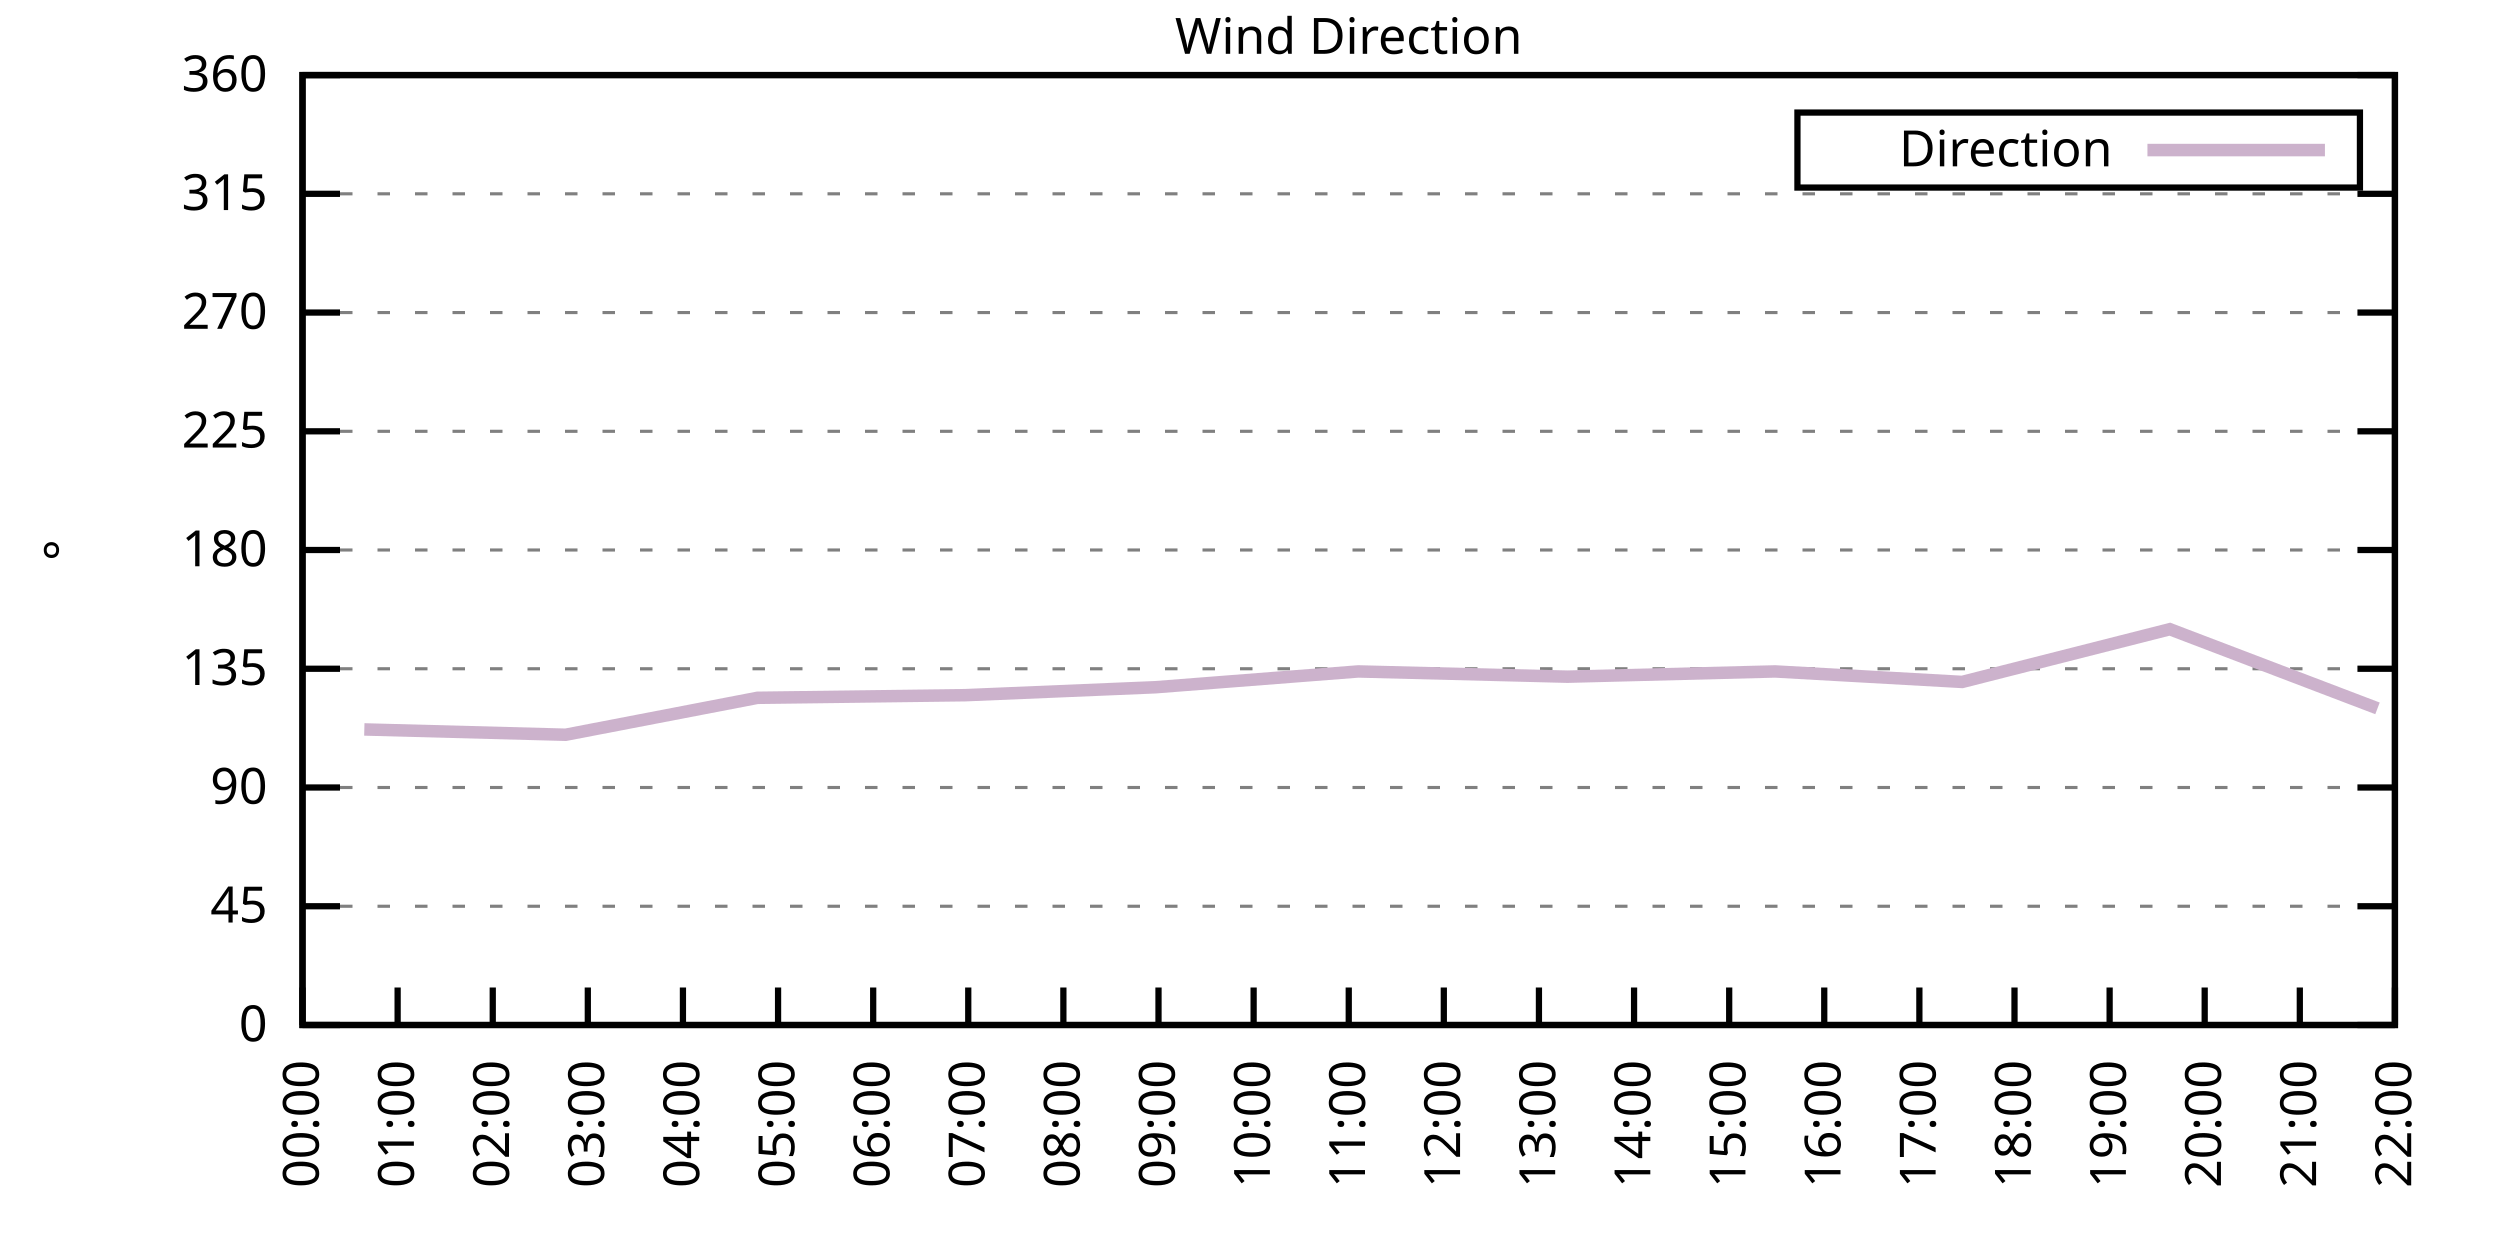
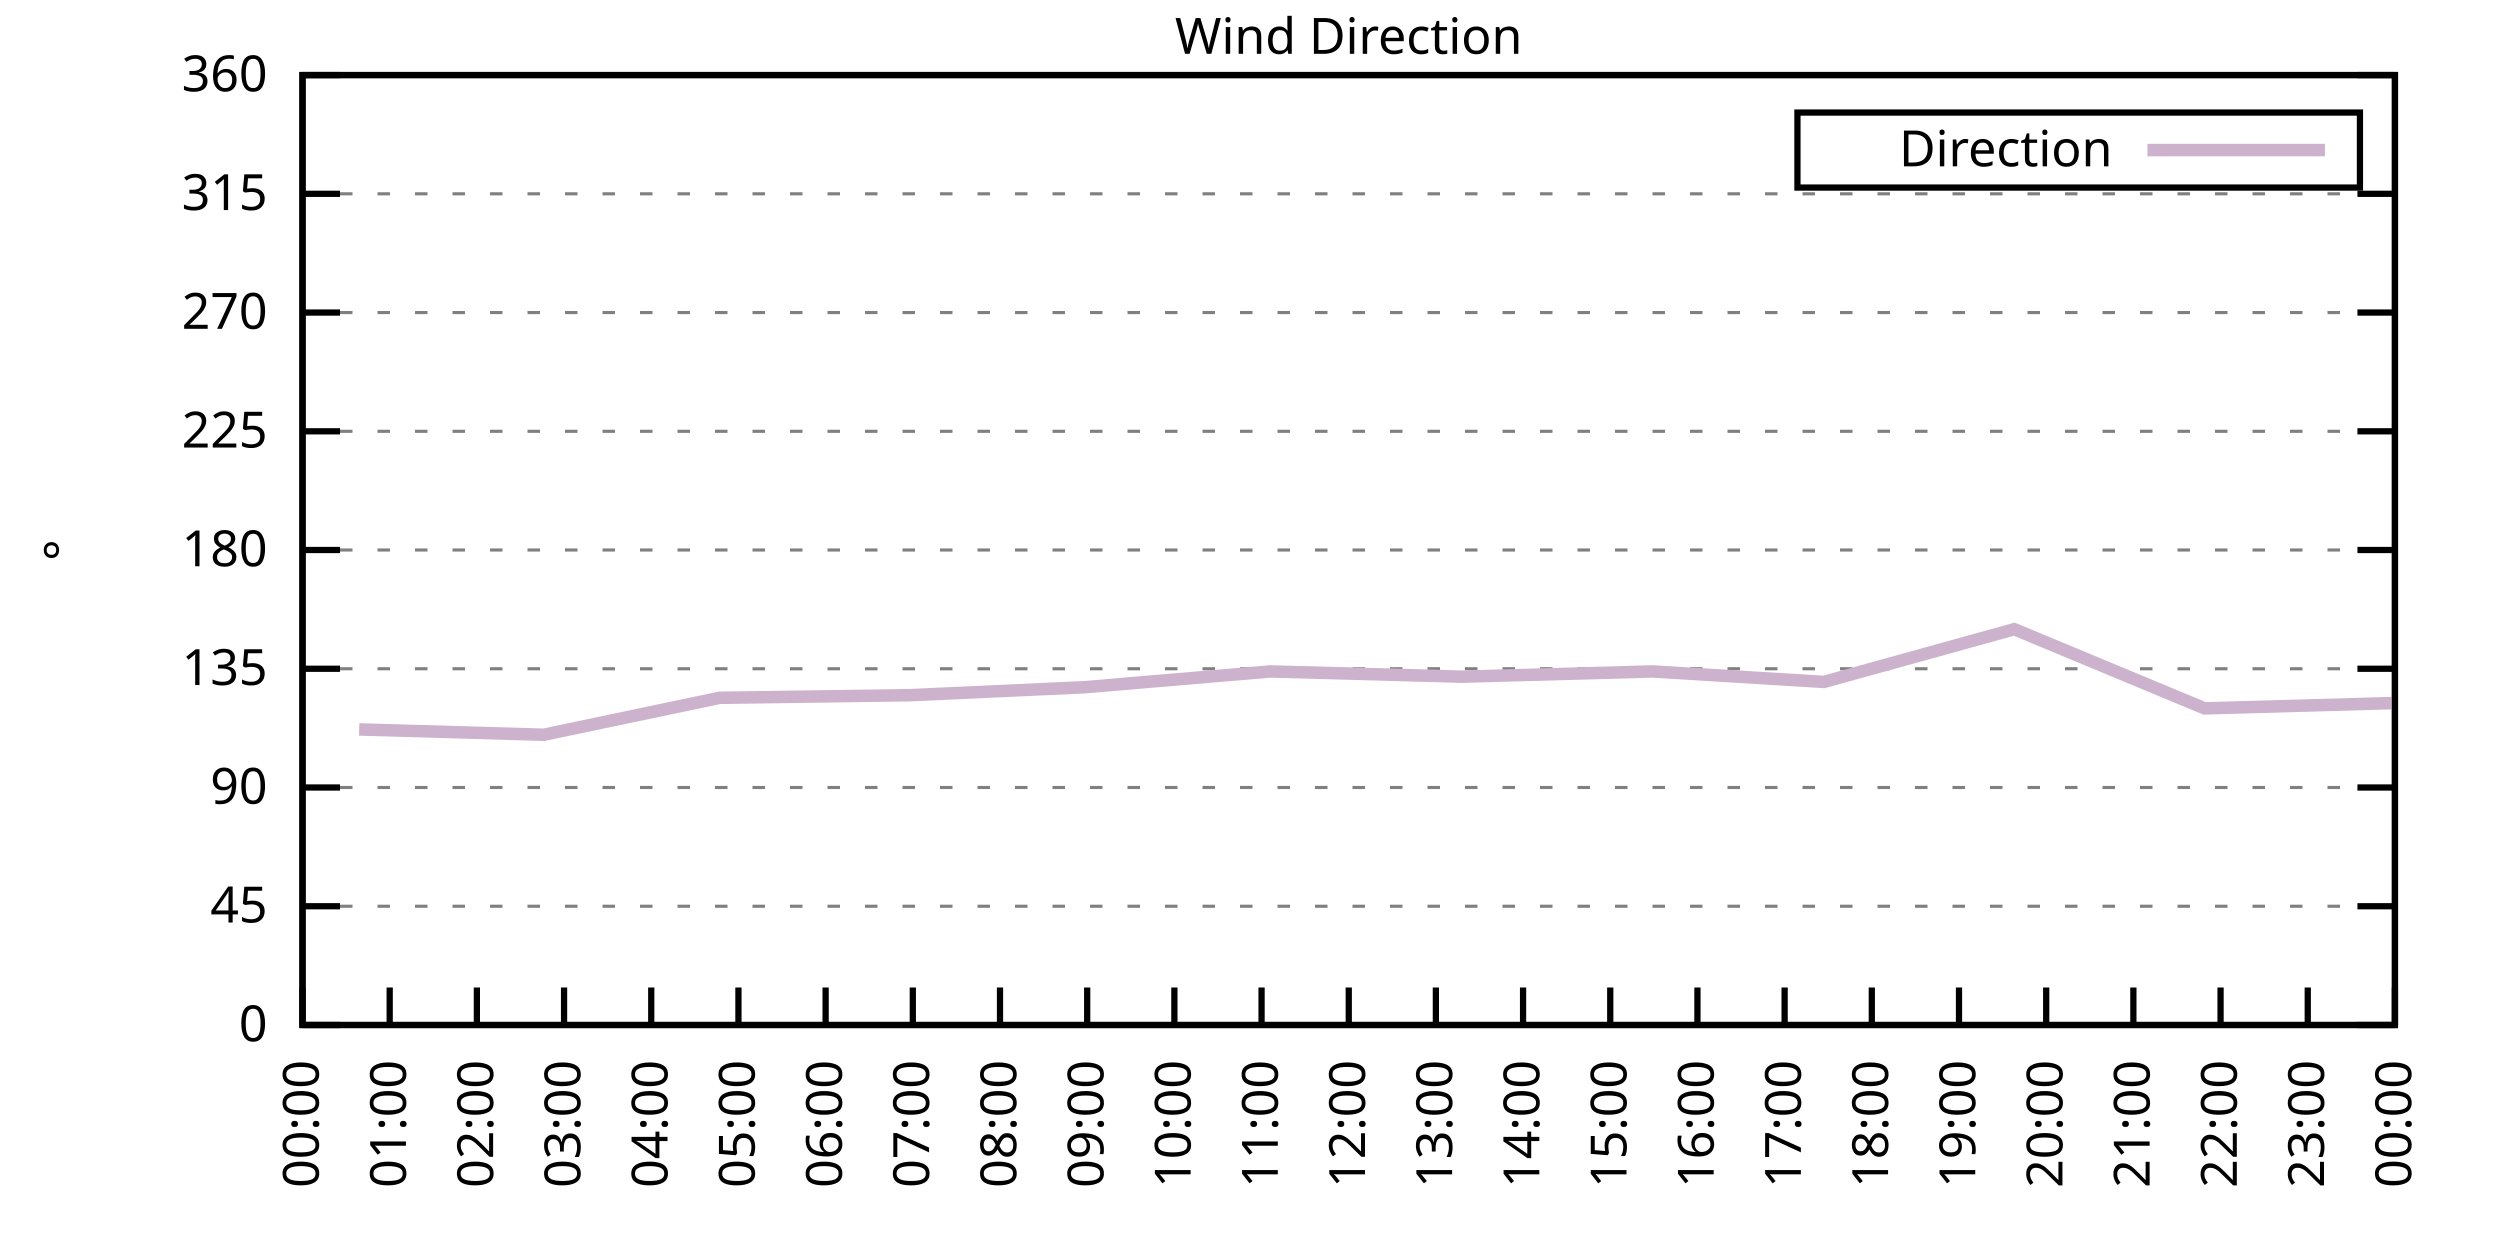
<svg xmlns="http://www.w3.org/2000/svg" xmlns:xlink="http://www.w3.org/1999/xlink" width="400" height="200" viewBox="0 0 400 200">
  <g id="gnuplot_canvas">
    <rect x="0" y="0" width="400" height="200" fill="none" />
    <defs>
      <circle id="gpDot" r="0.5" stroke-width="0.5" stroke="currentColor" />
      <path id="gpPt0" stroke-width="0.333" stroke="currentColor" d="M-1,0 h2 M0,-1 v2" />
      <path id="gpPt1" stroke-width="0.333" stroke="currentColor" d="M-1,-1 L1,1 M1,-1 L-1,1" />
      <path id="gpPt2" stroke-width="0.333" stroke="currentColor" d="M-1,0 L1,0 M0,-1 L0,1 M-1,-1 L1,1 M-1,1 L1,-1" />
      <rect id="gpPt3" stroke-width="0.333" stroke="currentColor" x="-1" y="-1" width="2" height="2" />
      <rect id="gpPt4" stroke-width="0.333" stroke="currentColor" fill="currentColor" x="-1" y="-1" width="2" height="2" />
      <circle id="gpPt5" stroke-width="0.333" stroke="currentColor" cx="0" cy="0" r="1" />
      <use xlink:href="#gpPt5" id="gpPt6" fill="currentColor" stroke="none" />
      <path id="gpPt7" stroke-width="0.333" stroke="currentColor" d="M0,-1.33 L-1.33,0.67 L1.33,0.67 z" />
      <use xlink:href="#gpPt7" id="gpPt8" fill="currentColor" stroke="none" />
      <use xlink:href="#gpPt7" id="gpPt9" stroke="currentColor" transform="rotate(180)" />
      <use xlink:href="#gpPt9" id="gpPt10" fill="currentColor" stroke="none" />
      <use xlink:href="#gpPt3" id="gpPt11" stroke="currentColor" transform="rotate(45)" />
      <use xlink:href="#gpPt11" id="gpPt12" fill="currentColor" stroke="none" />
      <path id="gpPt13" stroke-width="0.333" stroke="currentColor" d="M0,1.330 L1.265,0.411 L0.782,-1.067 L-0.782,-1.076 L-1.265,0.411 z" />
      <use xlink:href="#gpPt13" id="gpPt14" fill="currentColor" stroke="none" />
      <filter id="textbox" filterUnits="objectBoundingBox" x="0" y="0" height="1" width="1">
        <feFlood flood-color="white" flood-opacity="1" result="bgnd" />
        <feComposite in="SourceGraphic" in2="bgnd" operator="atop" />
      </filter>
      <filter id="greybox" filterUnits="objectBoundingBox" x="0" y="0" height="1" width="1">
        <feFlood flood-color="lightgrey" flood-opacity="1" result="grey" />
        <feComposite in="SourceGraphic" in2="grey" operator="atop" />
      </filter>
    </defs>
    <g fill="none" color="white" stroke="currentColor" stroke-width="1.00" stroke-linecap="butt" stroke-linejoin="miter">
</g>
    <g fill="none" color="black" stroke="currentColor" stroke-width="1.00" stroke-linecap="butt" stroke-linejoin="miter">
      <g stroke="none" shape-rendering="crispEdges">
        <polygon fill="rgb(255, 255, 255)" points="48.40,164.00 383.18,164.00 383.18,12.02 48.40,12.02 " />
      </g>
    </g>
    <g fill="none" color="black" stroke="currentColor" stroke-width="1.00" stroke-linecap="butt" stroke-linejoin="miter">
</g>
    <g fill="none" color="black" stroke="black" stroke-width="0.50" stroke-linecap="butt" stroke-linejoin="miter">
</g>
    <g fill="none" color="gray" stroke="currentColor" stroke-width="0.50" stroke-linecap="butt" stroke-linejoin="miter">
      <path stroke="gray" stroke-dasharray="2,4" class="gridline" d="M48.40,164.00 L383.19,164.00  " />
    </g>
    <g fill="none" color="gray" stroke="gray" stroke-width="1.00" stroke-linecap="butt" stroke-linejoin="miter">
</g>
    <g fill="none" color="black" stroke="currentColor" stroke-width="1.00" stroke-linecap="butt" stroke-linejoin="miter">
      <path stroke="black" d="M48.40,164.00 L54.40,164.00 M383.19,164.00 L377.19,164.00  " />
      <g transform="translate(42.80,166.60)" stroke="none" fill="black" font-family="Sans" font-size="8.00" text-anchor="end">
        <text>
          <tspan font-family="Sans"> 0</tspan>
        </text>
      </g>
    </g>
    <g fill="none" color="black" stroke="currentColor" stroke-width="1.00" stroke-linecap="butt" stroke-linejoin="miter">
</g>
    <g fill="none" color="black" stroke="black" stroke-width="0.50" stroke-linecap="butt" stroke-linejoin="miter">
</g>
    <g fill="none" color="gray" stroke="currentColor" stroke-width="0.50" stroke-linecap="butt" stroke-linejoin="miter">
      <path stroke="gray" stroke-dasharray="2,4" class="gridline" d="M48.40,145.00 L383.19,145.00  " />
    </g>
    <g fill="none" color="gray" stroke="gray" stroke-width="1.00" stroke-linecap="butt" stroke-linejoin="miter">
</g>
    <g fill="none" color="black" stroke="currentColor" stroke-width="1.00" stroke-linecap="butt" stroke-linejoin="miter">
      <path stroke="black" d="M48.40,145.00 L54.40,145.00 M383.19,145.00 L377.19,145.00  " />
      <g transform="translate(42.80,147.60)" stroke="none" fill="black" font-family="Sans" font-size="8.00" text-anchor="end">
        <text>
          <tspan font-family="Sans"> 45</tspan>
        </text>
      </g>
    </g>
    <g fill="none" color="black" stroke="currentColor" stroke-width="1.00" stroke-linecap="butt" stroke-linejoin="miter">
</g>
    <g fill="none" color="black" stroke="black" stroke-width="0.50" stroke-linecap="butt" stroke-linejoin="miter">
</g>
    <g fill="none" color="gray" stroke="currentColor" stroke-width="0.50" stroke-linecap="butt" stroke-linejoin="miter">
      <path stroke="gray" stroke-dasharray="2,4" class="gridline" d="M48.40,126.00 L383.19,126.00  " />
    </g>
    <g fill="none" color="gray" stroke="gray" stroke-width="1.00" stroke-linecap="butt" stroke-linejoin="miter">
</g>
    <g fill="none" color="black" stroke="currentColor" stroke-width="1.00" stroke-linecap="butt" stroke-linejoin="miter">
      <path stroke="black" d="M48.40,126.00 L54.40,126.00 M383.19,126.00 L377.19,126.00  " />
      <g transform="translate(42.80,128.60)" stroke="none" fill="black" font-family="Sans" font-size="8.00" text-anchor="end">
        <text>
          <tspan font-family="Sans"> 90</tspan>
        </text>
      </g>
    </g>
    <g fill="none" color="black" stroke="currentColor" stroke-width="1.00" stroke-linecap="butt" stroke-linejoin="miter">
</g>
    <g fill="none" color="black" stroke="black" stroke-width="0.50" stroke-linecap="butt" stroke-linejoin="miter">
</g>
    <g fill="none" color="gray" stroke="currentColor" stroke-width="0.50" stroke-linecap="butt" stroke-linejoin="miter">
      <path stroke="gray" stroke-dasharray="2,4" class="gridline" d="M48.40,107.00 L383.19,107.00  " />
    </g>
    <g fill="none" color="gray" stroke="gray" stroke-width="1.00" stroke-linecap="butt" stroke-linejoin="miter">
</g>
    <g fill="none" color="black" stroke="currentColor" stroke-width="1.00" stroke-linecap="butt" stroke-linejoin="miter">
      <path stroke="black" d="M48.40,107.00 L54.40,107.00 M383.19,107.00 L377.19,107.00  " />
      <g transform="translate(42.80,109.60)" stroke="none" fill="black" font-family="Sans" font-size="8.00" text-anchor="end">
        <text>
          <tspan font-family="Sans"> 135</tspan>
        </text>
      </g>
    </g>
    <g fill="none" color="black" stroke="currentColor" stroke-width="1.00" stroke-linecap="butt" stroke-linejoin="miter">
</g>
    <g fill="none" color="black" stroke="black" stroke-width="0.50" stroke-linecap="butt" stroke-linejoin="miter">
</g>
    <g fill="none" color="gray" stroke="currentColor" stroke-width="0.50" stroke-linecap="butt" stroke-linejoin="miter">
      <path stroke="gray" stroke-dasharray="2,4" class="gridline" d="M48.40,88.00 L383.19,88.00  " />
    </g>
    <g fill="none" color="gray" stroke="gray" stroke-width="1.00" stroke-linecap="butt" stroke-linejoin="miter">
</g>
    <g fill="none" color="black" stroke="currentColor" stroke-width="1.00" stroke-linecap="butt" stroke-linejoin="miter">
      <path stroke="black" d="M48.40,88.00 L54.40,88.00 M383.19,88.00 L377.19,88.00  " />
      <g transform="translate(42.80,90.60)" stroke="none" fill="black" font-family="Sans" font-size="8.00" text-anchor="end">
        <text>
          <tspan font-family="Sans"> 180</tspan>
        </text>
      </g>
    </g>
    <g fill="none" color="black" stroke="currentColor" stroke-width="1.00" stroke-linecap="butt" stroke-linejoin="miter">
</g>
    <g fill="none" color="black" stroke="black" stroke-width="0.50" stroke-linecap="butt" stroke-linejoin="miter">
</g>
    <g fill="none" color="gray" stroke="currentColor" stroke-width="0.50" stroke-linecap="butt" stroke-linejoin="miter">
      <path stroke="gray" stroke-dasharray="2,4" class="gridline" d="M48.40,69.01 L383.19,69.01  " />
    </g>
    <g fill="none" color="gray" stroke="gray" stroke-width="1.00" stroke-linecap="butt" stroke-linejoin="miter">
</g>
    <g fill="none" color="black" stroke="currentColor" stroke-width="1.00" stroke-linecap="butt" stroke-linejoin="miter">
      <path stroke="black" d="M48.40,69.01 L54.40,69.01 M383.19,69.01 L377.19,69.01  " />
      <g transform="translate(42.80,71.61)" stroke="none" fill="black" font-family="Sans" font-size="8.00" text-anchor="end">
        <text>
          <tspan font-family="Sans"> 225</tspan>
        </text>
      </g>
    </g>
    <g fill="none" color="black" stroke="currentColor" stroke-width="1.00" stroke-linecap="butt" stroke-linejoin="miter">
</g>
    <g fill="none" color="black" stroke="black" stroke-width="0.50" stroke-linecap="butt" stroke-linejoin="miter">
</g>
    <g fill="none" color="gray" stroke="currentColor" stroke-width="0.50" stroke-linecap="butt" stroke-linejoin="miter">
      <path stroke="gray" stroke-dasharray="2,4" class="gridline" d="M48.40,50.01 L383.19,50.01  " />
    </g>
    <g fill="none" color="gray" stroke="gray" stroke-width="1.00" stroke-linecap="butt" stroke-linejoin="miter">
</g>
    <g fill="none" color="black" stroke="currentColor" stroke-width="1.00" stroke-linecap="butt" stroke-linejoin="miter">
      <path stroke="black" d="M48.40,50.01 L54.40,50.01 M383.19,50.01 L377.19,50.01  " />
      <g transform="translate(42.80,52.61)" stroke="none" fill="black" font-family="Sans" font-size="8.00" text-anchor="end">
        <text>
          <tspan font-family="Sans"> 270</tspan>
        </text>
      </g>
    </g>
    <g fill="none" color="black" stroke="currentColor" stroke-width="1.00" stroke-linecap="butt" stroke-linejoin="miter">
</g>
    <g fill="none" color="black" stroke="black" stroke-width="0.50" stroke-linecap="butt" stroke-linejoin="miter">
</g>
    <g fill="none" color="gray" stroke="currentColor" stroke-width="0.50" stroke-linecap="butt" stroke-linejoin="miter">
      <path stroke="gray" stroke-dasharray="2,4" class="gridline" d="M48.40,31.01 L383.19,31.01  " />
    </g>
    <g fill="none" color="gray" stroke="gray" stroke-width="1.00" stroke-linecap="butt" stroke-linejoin="miter">
</g>
    <g fill="none" color="black" stroke="currentColor" stroke-width="1.00" stroke-linecap="butt" stroke-linejoin="miter">
      <path stroke="black" d="M48.40,31.01 L54.40,31.01 M383.19,31.01 L377.19,31.01  " />
      <g transform="translate(42.80,33.61)" stroke="none" fill="black" font-family="Sans" font-size="8.00" text-anchor="end">
        <text>
          <tspan font-family="Sans"> 315</tspan>
        </text>
      </g>
    </g>
    <g fill="none" color="black" stroke="currentColor" stroke-width="1.00" stroke-linecap="butt" stroke-linejoin="miter">
</g>
    <g fill="none" color="black" stroke="black" stroke-width="0.50" stroke-linecap="butt" stroke-linejoin="miter">
</g>
    <g fill="none" color="gray" stroke="currentColor" stroke-width="0.50" stroke-linecap="butt" stroke-linejoin="miter">
      <path stroke="gray" stroke-dasharray="2,4" class="gridline" d="M48.40,12.01 L383.19,12.01  " />
    </g>
    <g fill="none" color="gray" stroke="gray" stroke-width="1.00" stroke-linecap="butt" stroke-linejoin="miter">
</g>
    <g fill="none" color="black" stroke="currentColor" stroke-width="1.00" stroke-linecap="butt" stroke-linejoin="miter">
      <path stroke="black" d="M48.40,12.01 L54.40,12.01 M383.19,12.01 L377.19,12.01  " />
      <g transform="translate(42.80,14.61)" stroke="none" fill="black" font-family="Sans" font-size="8.00" text-anchor="end">
        <text>
          <tspan font-family="Sans"> 360</tspan>
        </text>
      </g>
    </g>
    <g fill="none" color="black" stroke="currentColor" stroke-width="1.00" stroke-linecap="butt" stroke-linejoin="miter">
      <path stroke="black" d="M48.40,164.00 L48.40,158.00  " />
      <g transform="translate(51.00,169.60) rotate(270.00)" stroke="none" fill="black" font-family="Sans" font-size="8.00" text-anchor="end">
        <text>
          <tspan font-family="Sans">00:00</tspan>
        </text>
      </g>
    </g>
    <g fill="none" color="black" stroke="currentColor" stroke-width="1.00" stroke-linecap="butt" stroke-linejoin="miter">
-       <path stroke="black" d="M63.62,164.00 L63.62,158.00  " />
-       <g transform="translate(66.22,169.60) rotate(270.00)" stroke="none" fill="black" font-family="Sans" font-size="8.00" text-anchor="end">
+       <path stroke="black" d="M62.35,164.00 L62.35,158.00  " />
+       <g transform="translate(64.95,169.60) rotate(270.00)" stroke="none" fill="black" font-family="Sans" font-size="8.00" text-anchor="end">
        <text>
          <tspan font-family="Sans">01:00</tspan>
        </text>
      </g>
    </g>
    <g fill="none" color="black" stroke="currentColor" stroke-width="1.00" stroke-linecap="butt" stroke-linejoin="miter">
-       <path stroke="black" d="M78.84,164.00 L78.84,158.00  " />
-       <g transform="translate(81.44,169.60) rotate(270.00)" stroke="none" fill="black" font-family="Sans" font-size="8.00" text-anchor="end">
+       <path stroke="black" d="M76.30,164.00 L76.30,158.00  " />
+       <g transform="translate(78.90,169.60) rotate(270.00)" stroke="none" fill="black" font-family="Sans" font-size="8.00" text-anchor="end">
        <text>
          <tspan font-family="Sans">02:00</tspan>
        </text>
      </g>
    </g>
    <g fill="none" color="black" stroke="currentColor" stroke-width="1.00" stroke-linecap="butt" stroke-linejoin="miter">
-       <path stroke="black" d="M94.05,164.00 L94.05,158.00  " />
-       <g transform="translate(96.65,169.60) rotate(270.00)" stroke="none" fill="black" font-family="Sans" font-size="8.00" text-anchor="end">
+       <path stroke="black" d="M90.25,164.00 L90.25,158.00  " />
+       <g transform="translate(92.85,169.60) rotate(270.00)" stroke="none" fill="black" font-family="Sans" font-size="8.00" text-anchor="end">
        <text>
          <tspan font-family="Sans">03:00</tspan>
        </text>
      </g>
    </g>
    <g fill="none" color="black" stroke="currentColor" stroke-width="1.00" stroke-linecap="butt" stroke-linejoin="miter">
-       <path stroke="black" d="M109.27,164.00 L109.27,158.00  " />
-       <g transform="translate(111.87,169.60) rotate(270.00)" stroke="none" fill="black" font-family="Sans" font-size="8.00" text-anchor="end">
+       <path stroke="black" d="M104.20,164.00 L104.20,158.00  " />
+       <g transform="translate(106.80,169.60) rotate(270.00)" stroke="none" fill="black" font-family="Sans" font-size="8.00" text-anchor="end">
        <text>
          <tspan font-family="Sans">04:00</tspan>
        </text>
      </g>
    </g>
    <g fill="none" color="black" stroke="currentColor" stroke-width="1.00" stroke-linecap="butt" stroke-linejoin="miter">
-       <path stroke="black" d="M124.49,164.00 L124.49,158.00  " />
-       <g transform="translate(127.09,169.60) rotate(270.00)" stroke="none" fill="black" font-family="Sans" font-size="8.00" text-anchor="end">
+       <path stroke="black" d="M118.15,164.00 L118.15,158.00  " />
+       <g transform="translate(120.75,169.60) rotate(270.00)" stroke="none" fill="black" font-family="Sans" font-size="8.00" text-anchor="end">
        <text>
          <tspan font-family="Sans">05:00</tspan>
        </text>
      </g>
    </g>
    <g fill="none" color="black" stroke="currentColor" stroke-width="1.00" stroke-linecap="butt" stroke-linejoin="miter">
-       <path stroke="black" d="M139.71,164.00 L139.71,158.00  " />
-       <g transform="translate(142.31,169.60) rotate(270.00)" stroke="none" fill="black" font-family="Sans" font-size="8.00" text-anchor="end">
+       <path stroke="black" d="M132.10,164.00 L132.10,158.00  " />
+       <g transform="translate(134.70,169.60) rotate(270.00)" stroke="none" fill="black" font-family="Sans" font-size="8.00" text-anchor="end">
        <text>
          <tspan font-family="Sans">06:00</tspan>
        </text>
      </g>
    </g>
    <g fill="none" color="black" stroke="currentColor" stroke-width="1.00" stroke-linecap="butt" stroke-linejoin="miter">
-       <path stroke="black" d="M154.92,164.00 L154.92,158.00  " />
-       <g transform="translate(157.52,169.60) rotate(270.00)" stroke="none" fill="black" font-family="Sans" font-size="8.00" text-anchor="end">
+       <path stroke="black" d="M146.05,164.00 L146.05,158.00  " />
+       <g transform="translate(148.65,169.60) rotate(270.00)" stroke="none" fill="black" font-family="Sans" font-size="8.00" text-anchor="end">
        <text>
          <tspan font-family="Sans">07:00</tspan>
        </text>
      </g>
    </g>
    <g fill="none" color="black" stroke="currentColor" stroke-width="1.00" stroke-linecap="butt" stroke-linejoin="miter">
-       <path stroke="black" d="M170.14,164.00 L170.14,158.00  " />
-       <g transform="translate(172.74,169.60) rotate(270.00)" stroke="none" fill="black" font-family="Sans" font-size="8.00" text-anchor="end">
+       <path stroke="black" d="M160.00,164.00 L160.00,158.00  " />
+       <g transform="translate(162.60,169.60) rotate(270.00)" stroke="none" fill="black" font-family="Sans" font-size="8.00" text-anchor="end">
        <text>
          <tspan font-family="Sans">08:00</tspan>
        </text>
      </g>
    </g>
    <g fill="none" color="black" stroke="currentColor" stroke-width="1.00" stroke-linecap="butt" stroke-linejoin="miter">
-       <path stroke="black" d="M185.36,164.00 L185.36,158.00  " />
-       <g transform="translate(187.96,169.60) rotate(270.00)" stroke="none" fill="black" font-family="Sans" font-size="8.00" text-anchor="end">
+       <path stroke="black" d="M173.95,164.00 L173.95,158.00  " />
+       <g transform="translate(176.55,169.60) rotate(270.00)" stroke="none" fill="black" font-family="Sans" font-size="8.00" text-anchor="end">
        <text>
          <tspan font-family="Sans">09:00</tspan>
        </text>
      </g>
    </g>
    <g fill="none" color="black" stroke="currentColor" stroke-width="1.00" stroke-linecap="butt" stroke-linejoin="miter">
-       <path stroke="black" d="M200.58,164.00 L200.58,158.00  " />
-       <g transform="translate(203.18,169.60) rotate(270.00)" stroke="none" fill="black" font-family="Sans" font-size="8.00" text-anchor="end">
+       <path stroke="black" d="M187.90,164.00 L187.90,158.00  " />
+       <g transform="translate(190.50,169.60) rotate(270.00)" stroke="none" fill="black" font-family="Sans" font-size="8.00" text-anchor="end">
        <text>
          <tspan font-family="Sans">10:00</tspan>
+         </text>
+       </g>
+     </g>
+     <g fill="none" color="black" stroke="currentColor" stroke-width="1.00" stroke-linecap="butt" stroke-linejoin="miter">
+       <path stroke="black" d="M201.85,164.00 L201.85,158.00  " />
+       <g transform="translate(204.45,169.60) rotate(270.00)" stroke="none" fill="black" font-family="Sans" font-size="8.00" text-anchor="end">
+         <text>
+           <tspan font-family="Sans">11:00</tspan>
        </text>
      </g>
    </g>
    <g fill="none" color="black" stroke="currentColor" stroke-width="1.00" stroke-linecap="butt" stroke-linejoin="miter">
      <path stroke="black" d="M215.80,164.00 L215.80,158.00  " />
      <g transform="translate(218.40,169.60) rotate(270.00)" stroke="none" fill="black" font-family="Sans" font-size="8.00" text-anchor="end">
        <text>
-           <tspan font-family="Sans">11:00</tspan>
-         </text>
-       </g>
-     </g>
-     <g fill="none" color="black" stroke="currentColor" stroke-width="1.00" stroke-linecap="butt" stroke-linejoin="miter">
-       <path stroke="black" d="M231.01,164.00 L231.01,158.00  " />
-       <g transform="translate(233.61,169.60) rotate(270.00)" stroke="none" fill="black" font-family="Sans" font-size="8.00" text-anchor="end">
-         <text>
          <tspan font-family="Sans">12:00</tspan>
        </text>
      </g>
    </g>
    <g fill="none" color="black" stroke="currentColor" stroke-width="1.00" stroke-linecap="butt" stroke-linejoin="miter">
-       <path stroke="black" d="M246.23,164.00 L246.23,158.00  " />
-       <g transform="translate(248.83,169.60) rotate(270.00)" stroke="none" fill="black" font-family="Sans" font-size="8.00" text-anchor="end">
+       <path stroke="black" d="M229.74,164.00 L229.74,158.00  " />
+       <g transform="translate(232.34,169.60) rotate(270.00)" stroke="none" fill="black" font-family="Sans" font-size="8.00" text-anchor="end">
        <text>
          <tspan font-family="Sans">13:00</tspan>
        </text>
      </g>
    </g>
    <g fill="none" color="black" stroke="currentColor" stroke-width="1.00" stroke-linecap="butt" stroke-linejoin="miter">
-       <path stroke="black" d="M261.45,164.00 L261.45,158.00  " />
-       <g transform="translate(264.05,169.60) rotate(270.00)" stroke="none" fill="black" font-family="Sans" font-size="8.00" text-anchor="end">
+       <path stroke="black" d="M243.69,164.00 L243.69,158.00  " />
+       <g transform="translate(246.29,169.60) rotate(270.00)" stroke="none" fill="black" font-family="Sans" font-size="8.00" text-anchor="end">
        <text>
          <tspan font-family="Sans">14:00</tspan>
        </text>
      </g>
    </g>
    <g fill="none" color="black" stroke="currentColor" stroke-width="1.00" stroke-linecap="butt" stroke-linejoin="miter">
-       <path stroke="black" d="M276.67,164.00 L276.67,158.00  " />
-       <g transform="translate(279.27,169.60) rotate(270.00)" stroke="none" fill="black" font-family="Sans" font-size="8.00" text-anchor="end">
+       <path stroke="black" d="M257.64,164.00 L257.64,158.00  " />
+       <g transform="translate(260.24,169.60) rotate(270.00)" stroke="none" fill="black" font-family="Sans" font-size="8.00" text-anchor="end">
        <text>
          <tspan font-family="Sans">15:00</tspan>
        </text>
      </g>
    </g>
    <g fill="none" color="black" stroke="currentColor" stroke-width="1.00" stroke-linecap="butt" stroke-linejoin="miter">
-       <path stroke="black" d="M291.88,164.00 L291.88,158.00  " />
-       <g transform="translate(294.48,169.60) rotate(270.00)" stroke="none" fill="black" font-family="Sans" font-size="8.00" text-anchor="end">
+       <path stroke="black" d="M271.59,164.00 L271.59,158.00  " />
+       <g transform="translate(274.19,169.60) rotate(270.00)" stroke="none" fill="black" font-family="Sans" font-size="8.00" text-anchor="end">
        <text>
          <tspan font-family="Sans">16:00</tspan>
        </text>
      </g>
    </g>
    <g fill="none" color="black" stroke="currentColor" stroke-width="1.00" stroke-linecap="butt" stroke-linejoin="miter">
-       <path stroke="black" d="M307.10,164.00 L307.10,158.00  " />
-       <g transform="translate(309.70,169.60) rotate(270.00)" stroke="none" fill="black" font-family="Sans" font-size="8.00" text-anchor="end">
+       <path stroke="black" d="M285.54,164.00 L285.54,158.00  " />
+       <g transform="translate(288.14,169.60) rotate(270.00)" stroke="none" fill="black" font-family="Sans" font-size="8.00" text-anchor="end">
        <text>
          <tspan font-family="Sans">17:00</tspan>
        </text>
      </g>
    </g>
    <g fill="none" color="black" stroke="currentColor" stroke-width="1.00" stroke-linecap="butt" stroke-linejoin="miter">
-       <path stroke="black" d="M322.32,164.00 L322.32,158.00  " />
-       <g transform="translate(324.92,169.60) rotate(270.00)" stroke="none" fill="black" font-family="Sans" font-size="8.00" text-anchor="end">
+       <path stroke="black" d="M299.49,164.00 L299.49,158.00  " />
+       <g transform="translate(302.09,169.60) rotate(270.00)" stroke="none" fill="black" font-family="Sans" font-size="8.00" text-anchor="end">
        <text>
          <tspan font-family="Sans">18:00</tspan>
        </text>
      </g>
    </g>
    <g fill="none" color="black" stroke="currentColor" stroke-width="1.00" stroke-linecap="butt" stroke-linejoin="miter">
-       <path stroke="black" d="M337.54,164.00 L337.54,158.00  " />
-       <g transform="translate(340.14,169.60) rotate(270.00)" stroke="none" fill="black" font-family="Sans" font-size="8.00" text-anchor="end">
+       <path stroke="black" d="M313.44,164.00 L313.44,158.00  " />
+       <g transform="translate(316.04,169.60) rotate(270.00)" stroke="none" fill="black" font-family="Sans" font-size="8.00" text-anchor="end">
        <text>
          <tspan font-family="Sans">19:00</tspan>
        </text>
      </g>
    </g>
    <g fill="none" color="black" stroke="currentColor" stroke-width="1.00" stroke-linecap="butt" stroke-linejoin="miter">
-       <path stroke="black" d="M352.75,164.00 L352.75,158.00  " />
-       <g transform="translate(355.35,169.60) rotate(270.00)" stroke="none" fill="black" font-family="Sans" font-size="8.00" text-anchor="end">
+       <path stroke="black" d="M327.39,164.00 L327.39,158.00  " />
+       <g transform="translate(329.99,169.60) rotate(270.00)" stroke="none" fill="black" font-family="Sans" font-size="8.00" text-anchor="end">
        <text>
          <tspan font-family="Sans">20:00</tspan>
        </text>
      </g>
    </g>
    <g fill="none" color="black" stroke="currentColor" stroke-width="1.00" stroke-linecap="butt" stroke-linejoin="miter">
-       <path stroke="black" d="M367.97,164.00 L367.97,158.00  " />
-       <g transform="translate(370.57,169.60) rotate(270.00)" stroke="none" fill="black" font-family="Sans" font-size="8.00" text-anchor="end">
+       <path stroke="black" d="M341.34,164.00 L341.34,158.00  " />
+       <g transform="translate(343.94,169.60) rotate(270.00)" stroke="none" fill="black" font-family="Sans" font-size="8.00" text-anchor="end">
        <text>
          <tspan font-family="Sans">21:00</tspan>
+         </text>
+       </g>
+     </g>
+     <g fill="none" color="black" stroke="currentColor" stroke-width="1.00" stroke-linecap="butt" stroke-linejoin="miter">
+       <path stroke="black" d="M355.29,164.00 L355.29,158.00  " />
+       <g transform="translate(357.89,169.60) rotate(270.00)" stroke="none" fill="black" font-family="Sans" font-size="8.00" text-anchor="end">
+         <text>
+           <tspan font-family="Sans">22:00</tspan>
+         </text>
+       </g>
+     </g>
+     <g fill="none" color="black" stroke="currentColor" stroke-width="1.00" stroke-linecap="butt" stroke-linejoin="miter">
+       <path stroke="black" d="M369.24,164.00 L369.24,158.00  " />
+       <g transform="translate(371.84,169.60) rotate(270.00)" stroke="none" fill="black" font-family="Sans" font-size="8.00" text-anchor="end">
+         <text>
+           <tspan font-family="Sans">23:00</tspan>
        </text>
      </g>
    </g>
    <g fill="none" color="black" stroke="currentColor" stroke-width="1.00" stroke-linecap="butt" stroke-linejoin="miter">
      <path stroke="black" d="M383.19,164.00 L383.19,158.00  " />
      <g transform="translate(385.79,169.60) rotate(270.00)" stroke="none" fill="black" font-family="Sans" font-size="8.00" text-anchor="end">
        <text>
-           <tspan font-family="Sans">22:00</tspan>
+           <tspan font-family="Sans">00:00</tspan>
        </text>
      </g>
    </g>
    <g fill="none" color="black" stroke="currentColor" stroke-width="1.00" stroke-linecap="butt" stroke-linejoin="miter">
</g>
    <g fill="none" color="black" stroke="currentColor" stroke-width="1.00" stroke-linecap="butt" stroke-linejoin="miter">
      <path stroke="black" d="M48.40,12.01 L48.40,164.00 L383.19,164.00 L383.19,12.01 L48.40,12.01 Z  " />
    </g>
    <g fill="none" color="black" stroke="currentColor" stroke-width="1.00" stroke-linecap="butt" stroke-linejoin="miter">
</g>
    <g fill="none" color="black" stroke="currentColor" stroke-width="1.00" stroke-linecap="butt" stroke-linejoin="miter">
      <path stroke="black" d="M287.59,30.01 L287.59,18.01 L377.59,18.01 L377.59,30.01 L287.59,30.01 Z  " />
    </g>
    <g id="Wind_direction_plot_1">
      <g fill="none" color="white" stroke="black" stroke-width="2.00" stroke-linecap="butt" stroke-linejoin="miter">
</g>
      <g fill="none" color="black" stroke="currentColor" stroke-width="2.00" stroke-linecap="butt" stroke-linejoin="miter">
        <g transform="translate(337.99,26.61)" stroke="none" fill="black" font-family="Sans" font-size="8.00" text-anchor="end">
          <text>
            <tspan font-family="Sans">Direction</tspan>
          </text>
        </g>
      </g>
      <g fill="none" color="black" stroke="currentColor" stroke-width="2.00" stroke-linecap="butt" stroke-linejoin="miter">
-         <path stroke="rgb(204, 178, 204)" d="M343.59,24.01 L371.99,24.01 M58.29,116.71 L90.50,117.56 L121.19,111.65 L154.42,111.23 L184.85,109.96 L217.32,107.43   L250.80,108.27 L284.02,107.43 L313.95,109.11 L347.17,100.67 L380.40,113.34  " />
+         <path stroke="rgb(204, 178, 204)" d="M343.59,24.01 L371.99,24.01 M57.47,116.71 L86.99,117.56 L115.13,111.65 L145.58,111.23 L173.48,109.96 L203.24,107.43   L233.93,108.27 L264.39,107.43 L291.82,109.11 L322.28,100.67 L352.73,113.34 L382.96,112.49  " />
      </g>
    </g>
    <g fill="none" color="black" stroke="currentColor" stroke-width="2.00" stroke-linecap="butt" stroke-linejoin="miter">
</g>
    <g fill="none" color="black" stroke="black" stroke-width="1.00" stroke-linecap="butt" stroke-linejoin="miter">
</g>
    <g fill="none" color="black" stroke="currentColor" stroke-width="1.00" stroke-linecap="butt" stroke-linejoin="miter">
      <path stroke="black" d="M48.40,12.01 L48.40,164.00 L383.19,164.00 L383.19,12.01 L48.40,12.01 Z  " />
      <g transform="translate(12.80,88.01) rotate(270.00)" stroke="none" fill="black" font-family="Sans" font-size="8.00" text-anchor="middle">
        <text>
          <tspan font-family="Sans">°</tspan>
        </text>
      </g>
    </g>
    <g fill="none" color="black" stroke="currentColor" stroke-width="1.00" stroke-linecap="butt" stroke-linejoin="miter">
</g>
    <g fill="none" color="black" stroke="currentColor" stroke-width="1.00" stroke-linecap="butt" stroke-linejoin="miter">
      <g transform="translate(215.79,8.61)" stroke="none" fill="black" font-family="Sans" font-size="8.00" text-anchor="middle">
        <text>
          <tspan font-family="Sans">Wind Direction</tspan>
        </text>
      </g>
    </g>
    <g fill="none" color="black" stroke="currentColor" stroke-width="1.00" stroke-linecap="butt" stroke-linejoin="miter">
</g>
  </g>
</svg>
